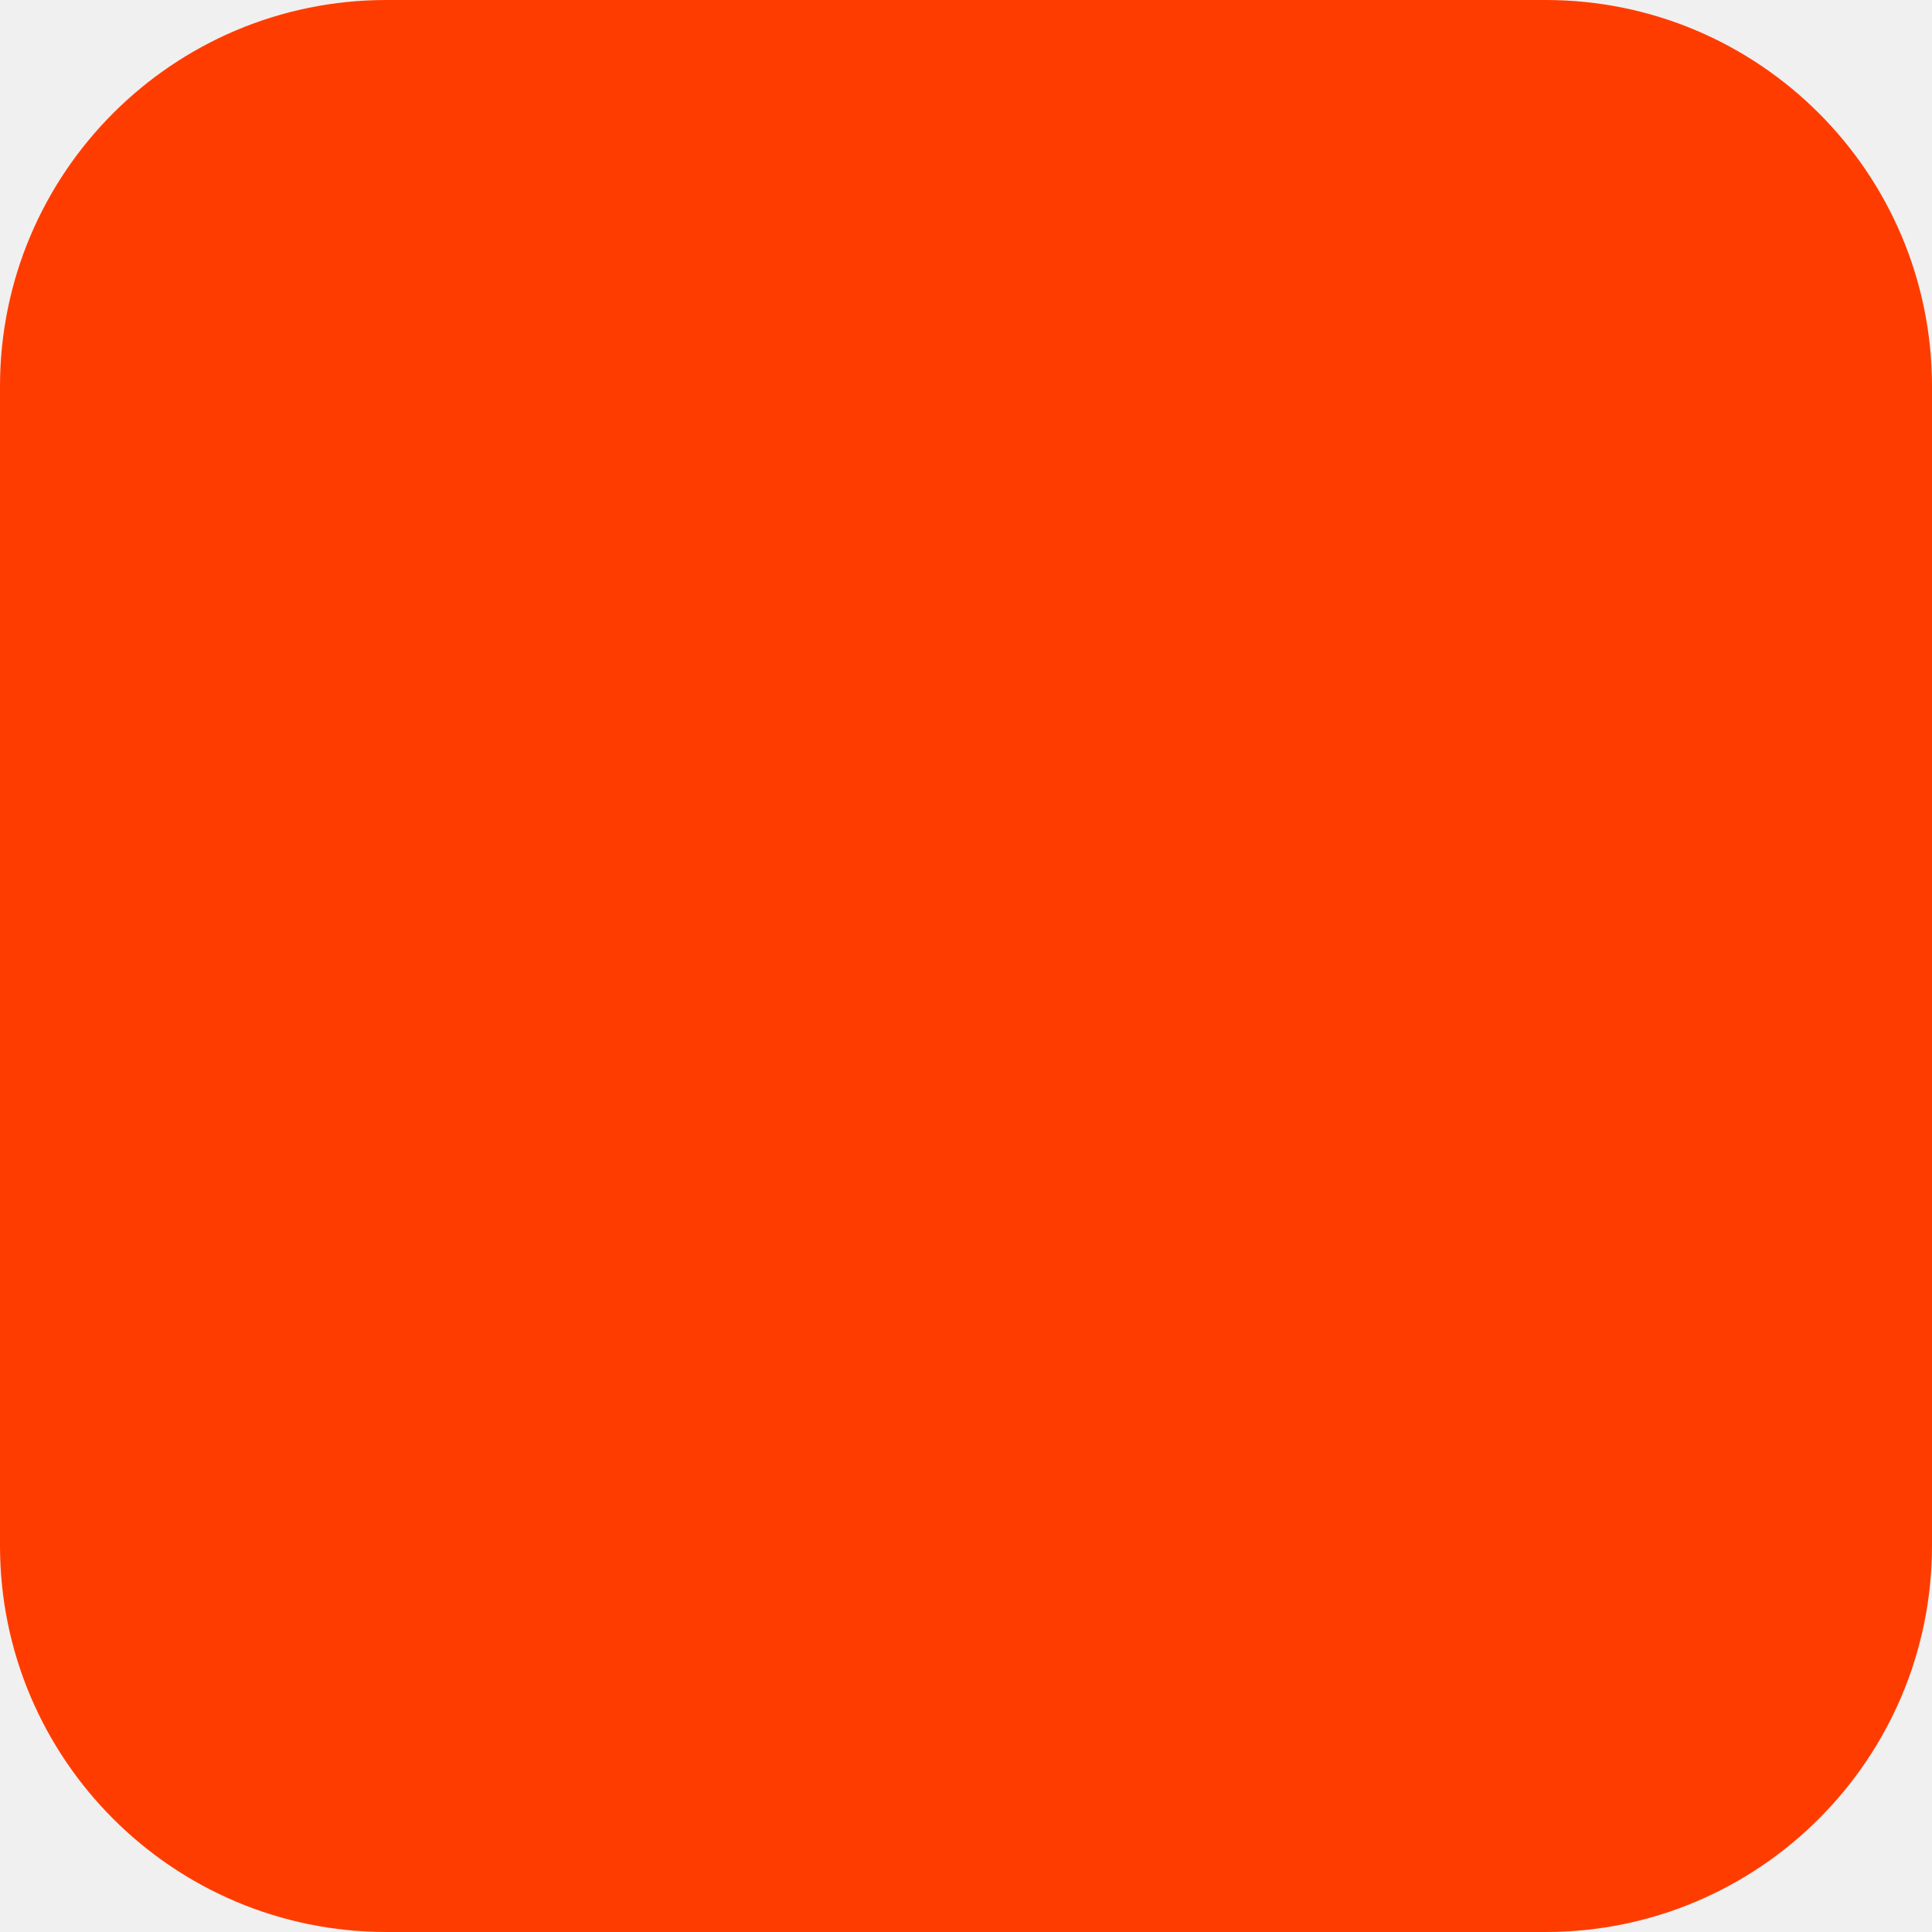
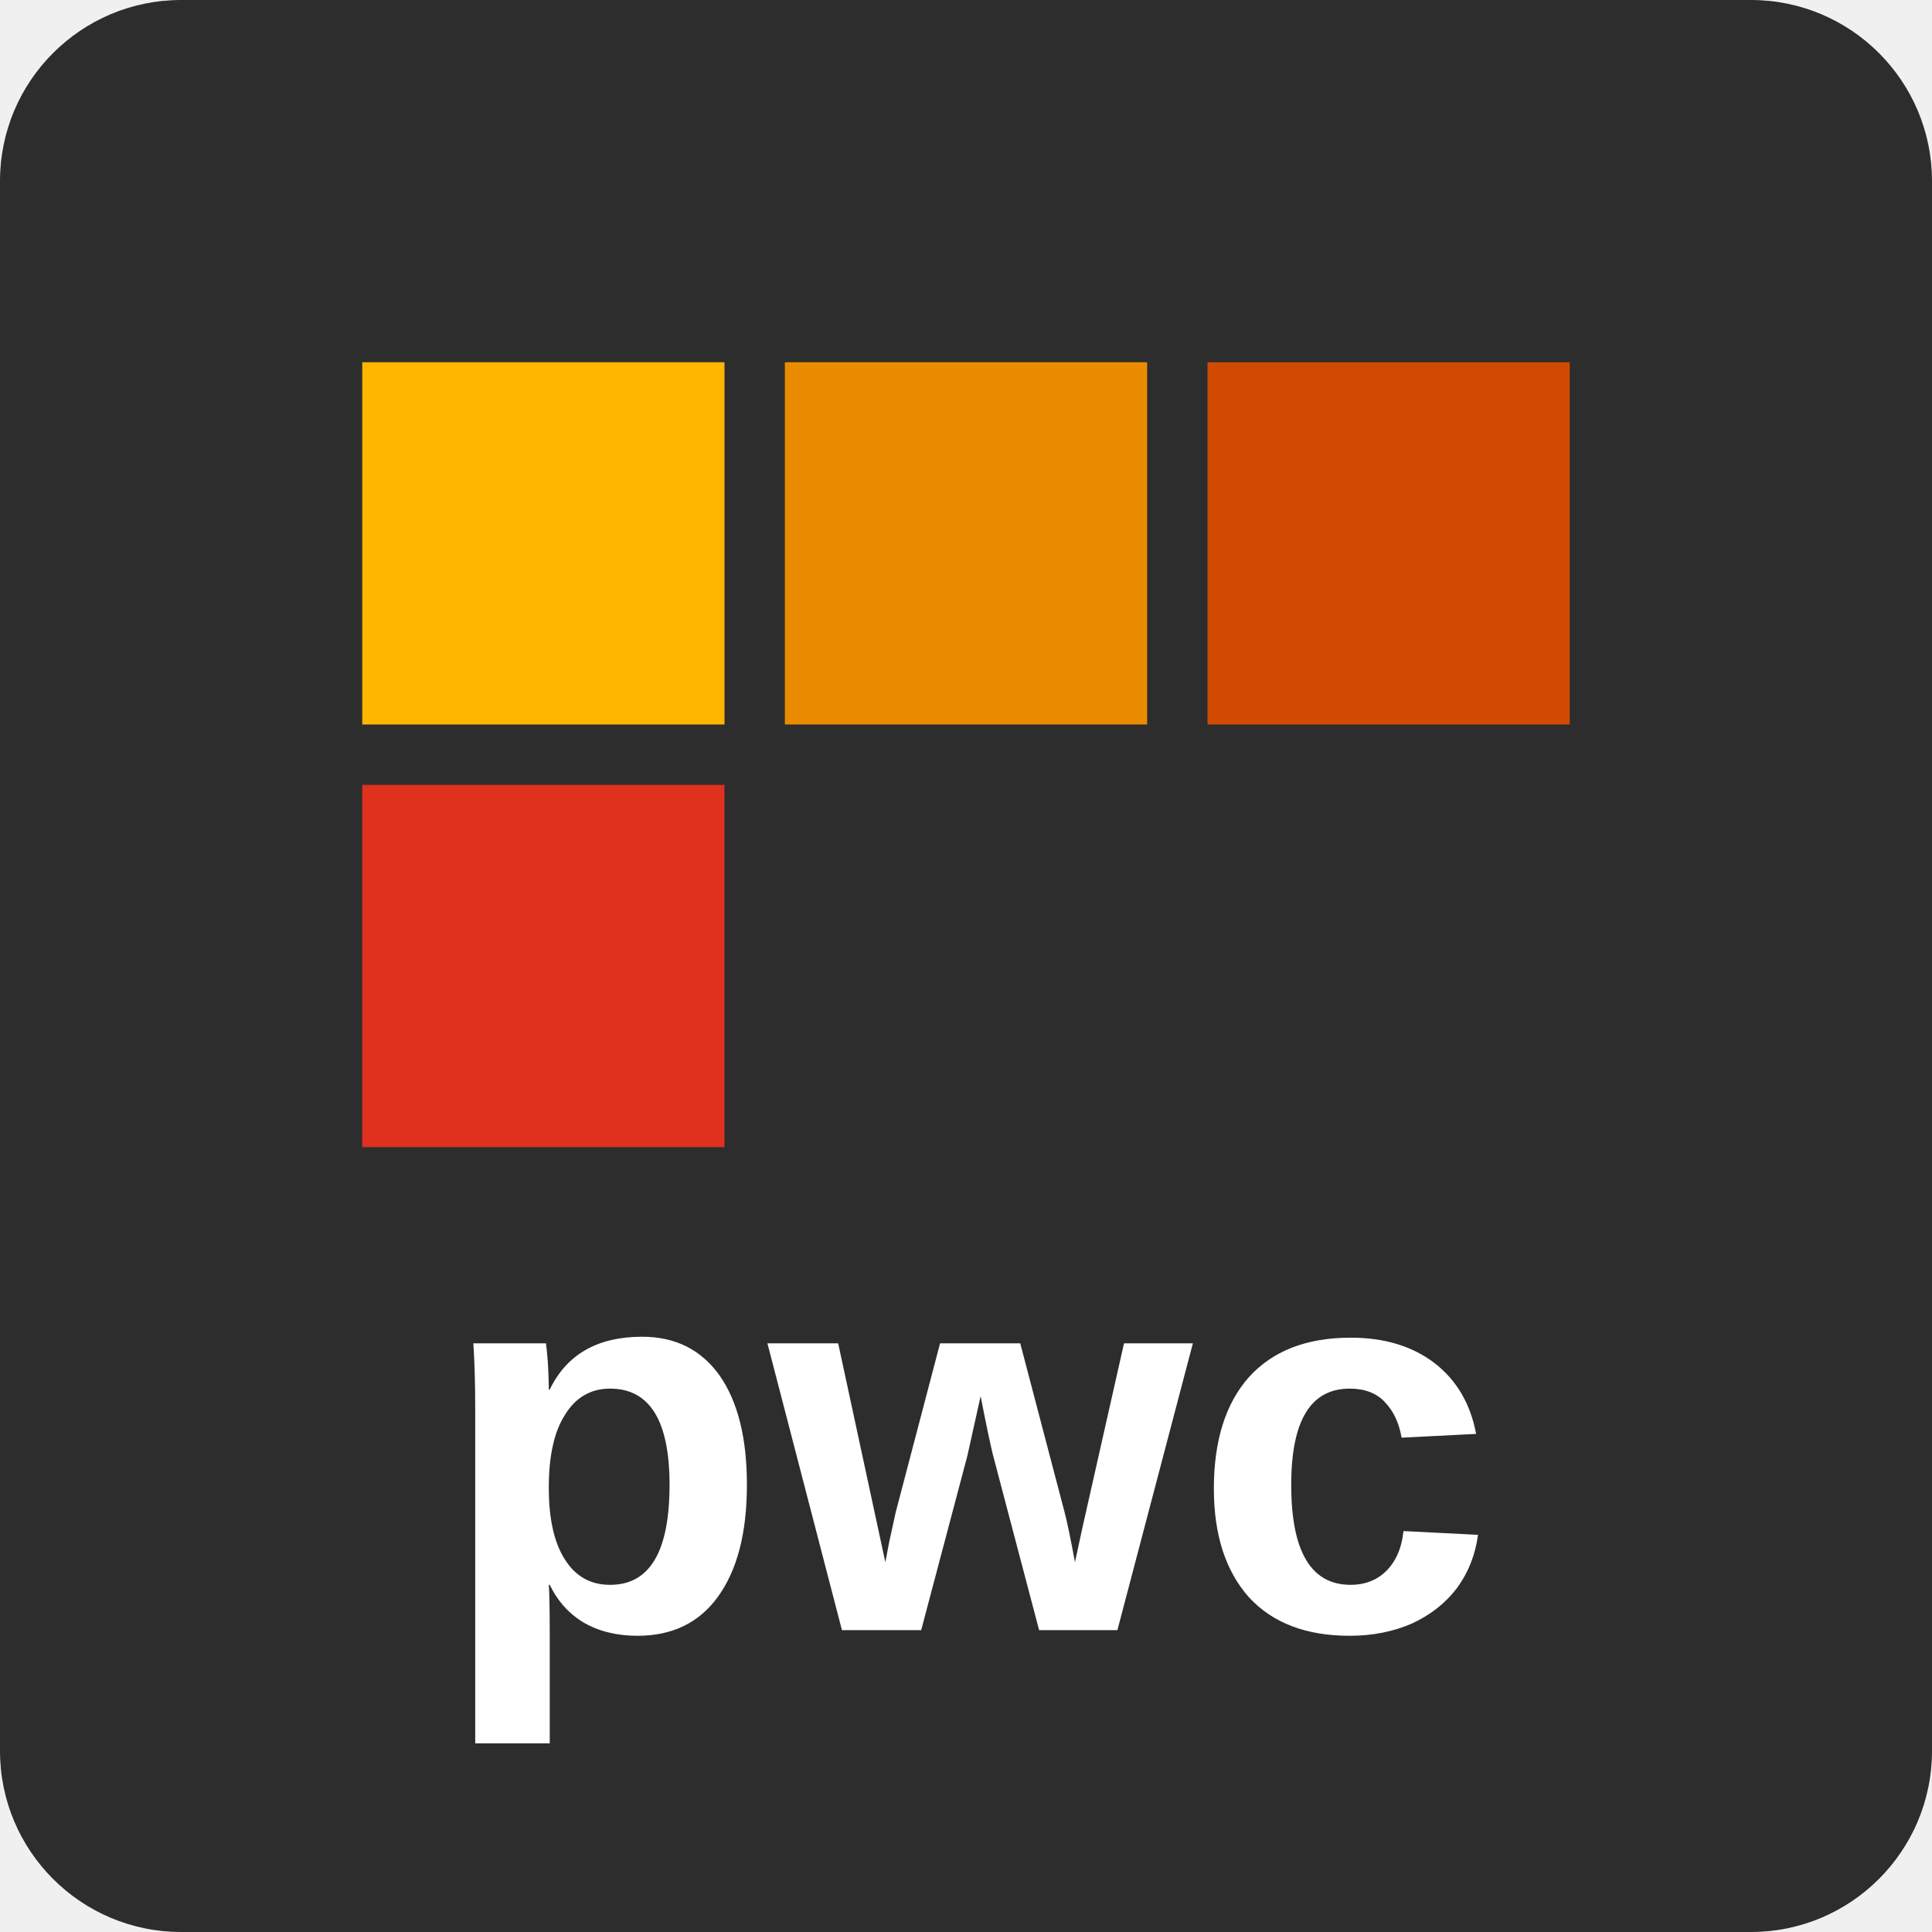
- <svg xmlns="http://www.w3.org/2000/svg" width="180" height="180" viewBox="0 0 180 180" fill="none">
-   <rect width="180" height="180" rx="36" fill="#FF3C00" />
+ <svg xmlns="http://www.w3.org/2000/svg" viewBox="0 0 32 32">
+   <rect width="32" height="32" rx="3" fill="#2D2D2D" />
+   <rect x="6" y="6" width="6" height="6" fill="#FFB600" />
+   <rect x="13" y="6" width="6" height="6" fill="#EB8C00" />
+   <rect x="20" y="6" width="6" height="6" fill="#D04A02" />
+   <rect x="6" y="13" width="6" height="6" fill="#E0301E" />
+   <text x="16" y="27" text-anchor="middle" font-family="Helvetica Neue, Arial, sans-serif" font-size="9" font-weight="900" fill="#FFFFFF">pwc</text>
</svg>
